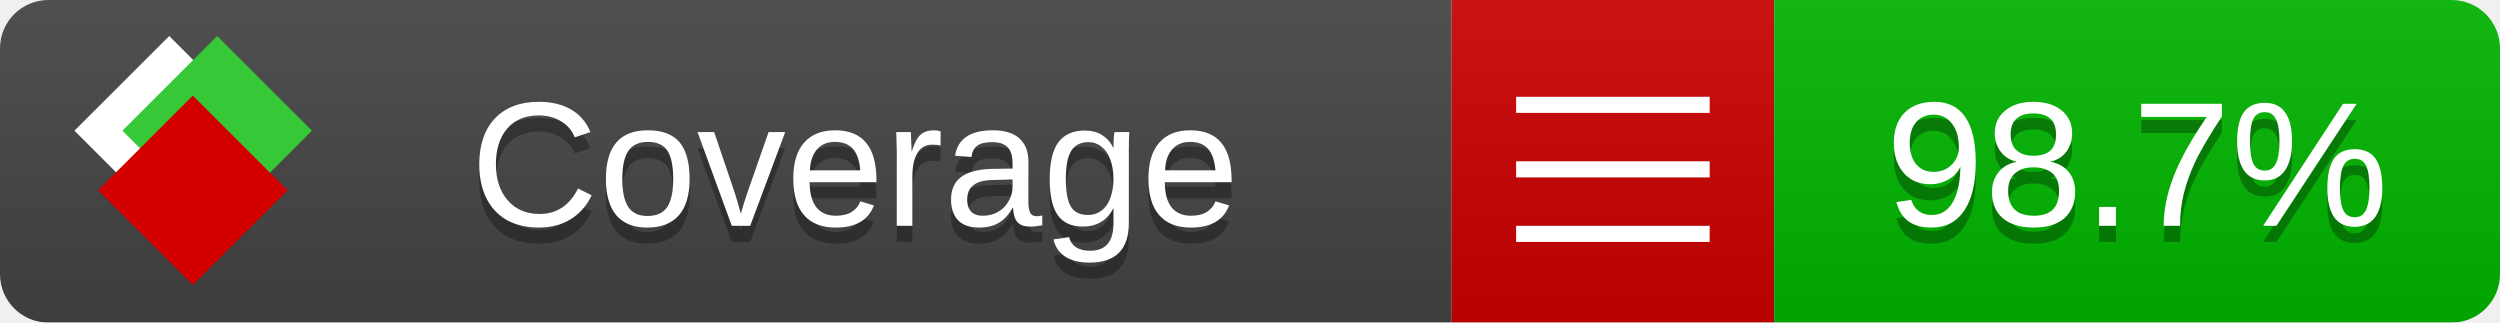
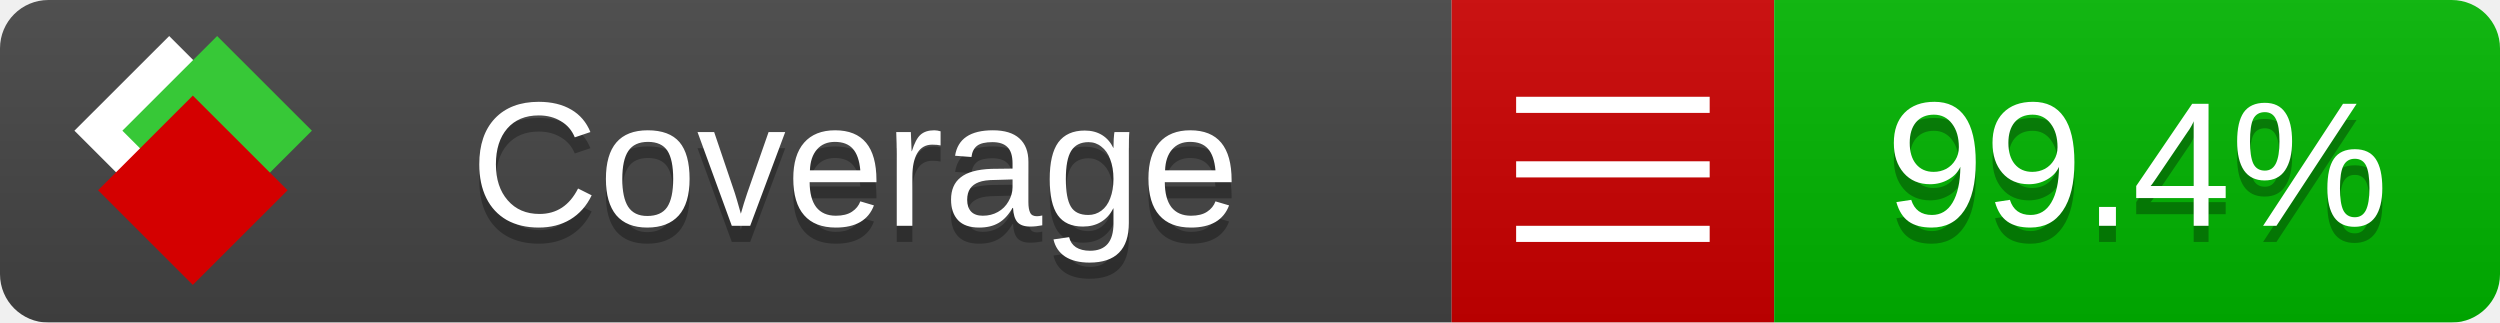
<svg xmlns="http://www.w3.org/2000/svg" xmlns:xlink="http://www.w3.org/1999/xlink" width="155" height="20">
  <style type="text/css">
          
            @keyframes fade1 {
                0% { visibility: visible; opacity: 1; }
               23% { visibility: visible; opacity: 1; }
               25% { visibility: hidden; opacity: 0; }
               48% { visibility: hidden; opacity: 0; }
               50% { visibility: hidden; opacity: 0; }
               73% { visibility: hidden; opacity: 0; }
               75% { visibility: hidden; opacity: 0; }
               98% { visibility: hidden; opacity: 0; }
              100% { visibility: visible; opacity: 1; }
            }
            @keyframes fade2 {
                0% { visibility: hidden; opacity: 0; }
               23% { visibility: hidden; opacity: 0; }
               25% { visibility: visible; opacity: 1; }
               48% { visibility: visible; opacity: 1; }
               50% { visibility: hidden; opacity: 0; }
               73% { visibility: hidden; opacity: 0; }
               75% { visibility: hidden; opacity: 0; }
               98% { visibility: hidden; opacity: 0; }
              100% { visibility: hidden; opacity: 0; }
            }
            @keyframes fade3 {
                0% { visibility: hidden; opacity: 0; }
               23% { visibility: hidden; opacity: 0; }
               25% { visibility: hidden; opacity: 0; }
               48% { visibility: hidden; opacity: 0; }
               50% { visibility: visible; opacity: 1; }
               73% { visibility: visible; opacity: 1; }
               75% { visibility: hidden; opacity: 0; }
               98% { visibility: hidden; opacity: 0; }
              100% { visibility: hidden; opacity: 0; }
            }
            @keyframes fade4 {
                0% { visibility: hidden; opacity: 0; }
               23% { visibility: hidden; opacity: 0; }
               25% { visibility: hidden; opacity: 0; }
               48% { visibility: hidden; opacity: 0; }
               50% { visibility: hidden; opacity: 0; }
               73% { visibility: hidden; opacity: 0; }
               75% { visibility: visible; opacity: 1; }
               98% { visibility: visible; opacity: 1; }
              100% { visibility: hidden; opacity: 0; }
            }
            .linecoverage {
                animation-duration: 15s;
                animation-name: fade1;
                animation-iteration-count: infinite;
            }
            .branchcoverage {
                animation-duration: 15s;
                animation-name: fade2;
                animation-iteration-count: infinite;
            }
            .methodcoverage {
                animation-duration: 15s;
                animation-name: fade3;
                animation-iteration-count: infinite;
            }
            .fullmethodcoverage {
                animation-duration: 15s;
                animation-name: fade4;
                animation-iteration-count: infinite;
            }
          
    </style>
  <defs>
    <linearGradient id="gradient" x2="0" y2="100%">
      <stop offset="0" stop-color="#bbb" stop-opacity=".1" />
      <stop offset="1" stop-opacity=".1" />
    </linearGradient>
    <linearGradient id="c">
      <stop offset="0" stop-color="#d40000" />
      <stop offset="1" stop-color="#ff2a2a" />
    </linearGradient>
    <linearGradient id="a">
      <stop offset="0" stop-color="#e0e0de" />
      <stop offset="1" stop-color="#fff" />
    </linearGradient>
    <linearGradient id="b">
      <stop offset="0" stop-color="#37c837" />
      <stop offset="1" stop-color="#217821" />
    </linearGradient>
    <linearGradient xlink:href="#a" id="e" x1="106.44" x2="69.96" y1="-11.96" y2="-46.84" gradientTransform="matrix(-.8426 -.00045 -.00045 -.8426 -94.27 -75.82)" gradientUnits="userSpaceOnUse" />
    <linearGradient xlink:href="#b" id="f" x1="56.19" x2="77.97" y1="-23.45" y2="10.62" gradientTransform="matrix(.8426 .00045 .00045 .8426 94.27 75.82)" gradientUnits="userSpaceOnUse" />
    <linearGradient xlink:href="#c" id="g" x1="79.98" x2="132.9" y1="10.79" y2="10.79" gradientTransform="matrix(.8426 .00045 .00045 .8426 94.27 75.82)" gradientUnits="userSpaceOnUse" />
    <mask id="mask">
      <rect width="155" height="20" rx="3" fill="#fff" />
    </mask>
    <g id="icon" transform="matrix(.04486 0 0 .04481 -.48 -.63)">
      <rect width="52.92" height="52.92" x="-109.72" y="-27.13" fill="url(#e)" transform="rotate(-135)" />
      <rect width="52.92" height="52.92" x="70.19" y="-39.18" fill="url(#f)" transform="rotate(45)" />
      <rect width="52.92" height="52.92" x="80.05" y="-15.74" fill="url(#g)" transform="rotate(45)" />
    </g>
  </defs>
  <g mask="url(#mask)">
    <rect x="0" y="0" width="90" height="20" fill="#444" />
    <rect x="90" y="0" width="20" height="20" fill="#c00" />
    <rect x="110" y="0" width="45" height="20" fill="#00B600" />
    <rect x="0" y="0" width="155" height="20" fill="url(#gradient)" />
  </g>
  <g>
    <path class="" stroke="#fff" d="M94 6.5 h12 M94 10.5 h12 M94 14.5 h12" />
  </g>
  <g fill="#fff" text-anchor="middle" font-family="Verdana,Arial,Geneva,sans-serif" font-size="11">
    <a xlink:href="https://github.com/danielpalme/ReportGenerator" target="_top">
      <use xlink:href="#icon" transform="translate(3,1) scale(3.5)" />
    </a>
    <text x="53" y="15" fill="#010101" fill-opacity=".3">Coverage</text>
    <text x="53" y="14" fill="#fff">Coverage</text>
-     <text class="" x="132.5" y="15" fill="#010101" fill-opacity=".3">98.7%</text>
-     <text class="" x="132.5" y="14">98.7%</text>
+     <text class="" x="132.5" y="15" fill="#010101" fill-opacity=".3">99.4%</text>
+     <text class="" x="132.5" y="14">99.4%</text>
  </g>
  <g>
    <rect class="" x="90" y="0" width="65" height="20" fill-opacity="0" />
  </g>
</svg>
